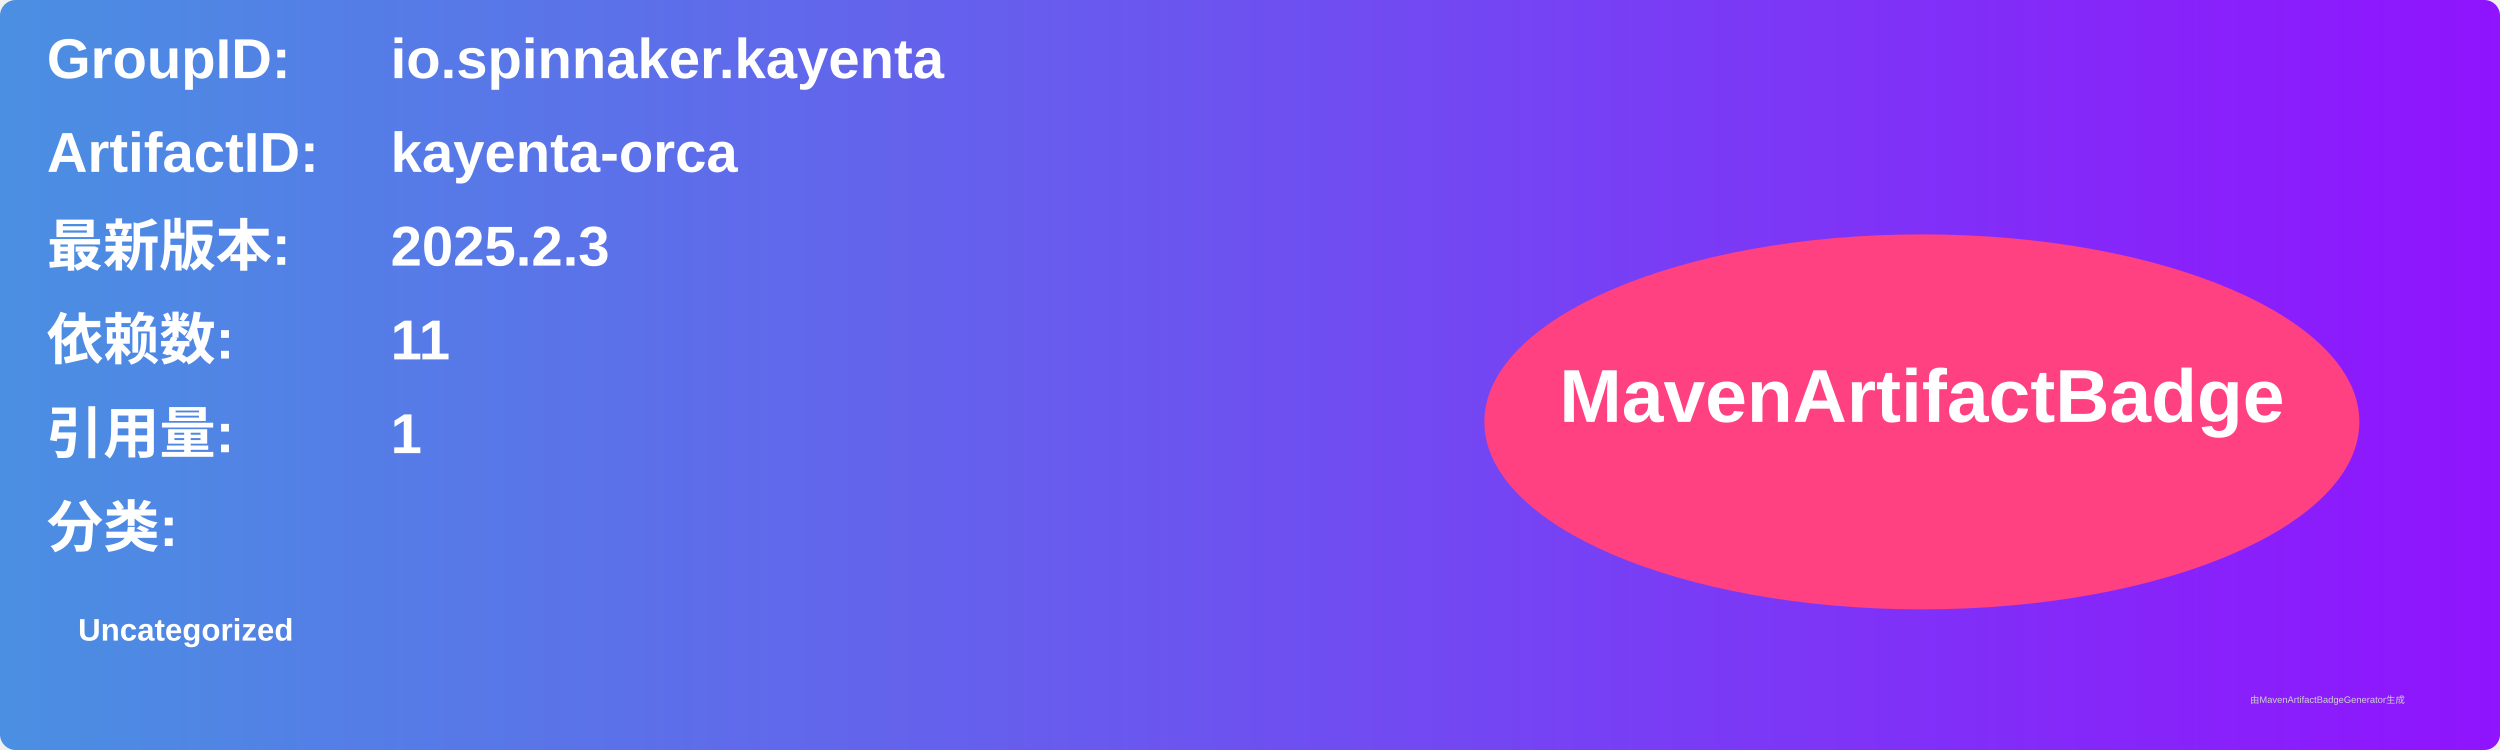
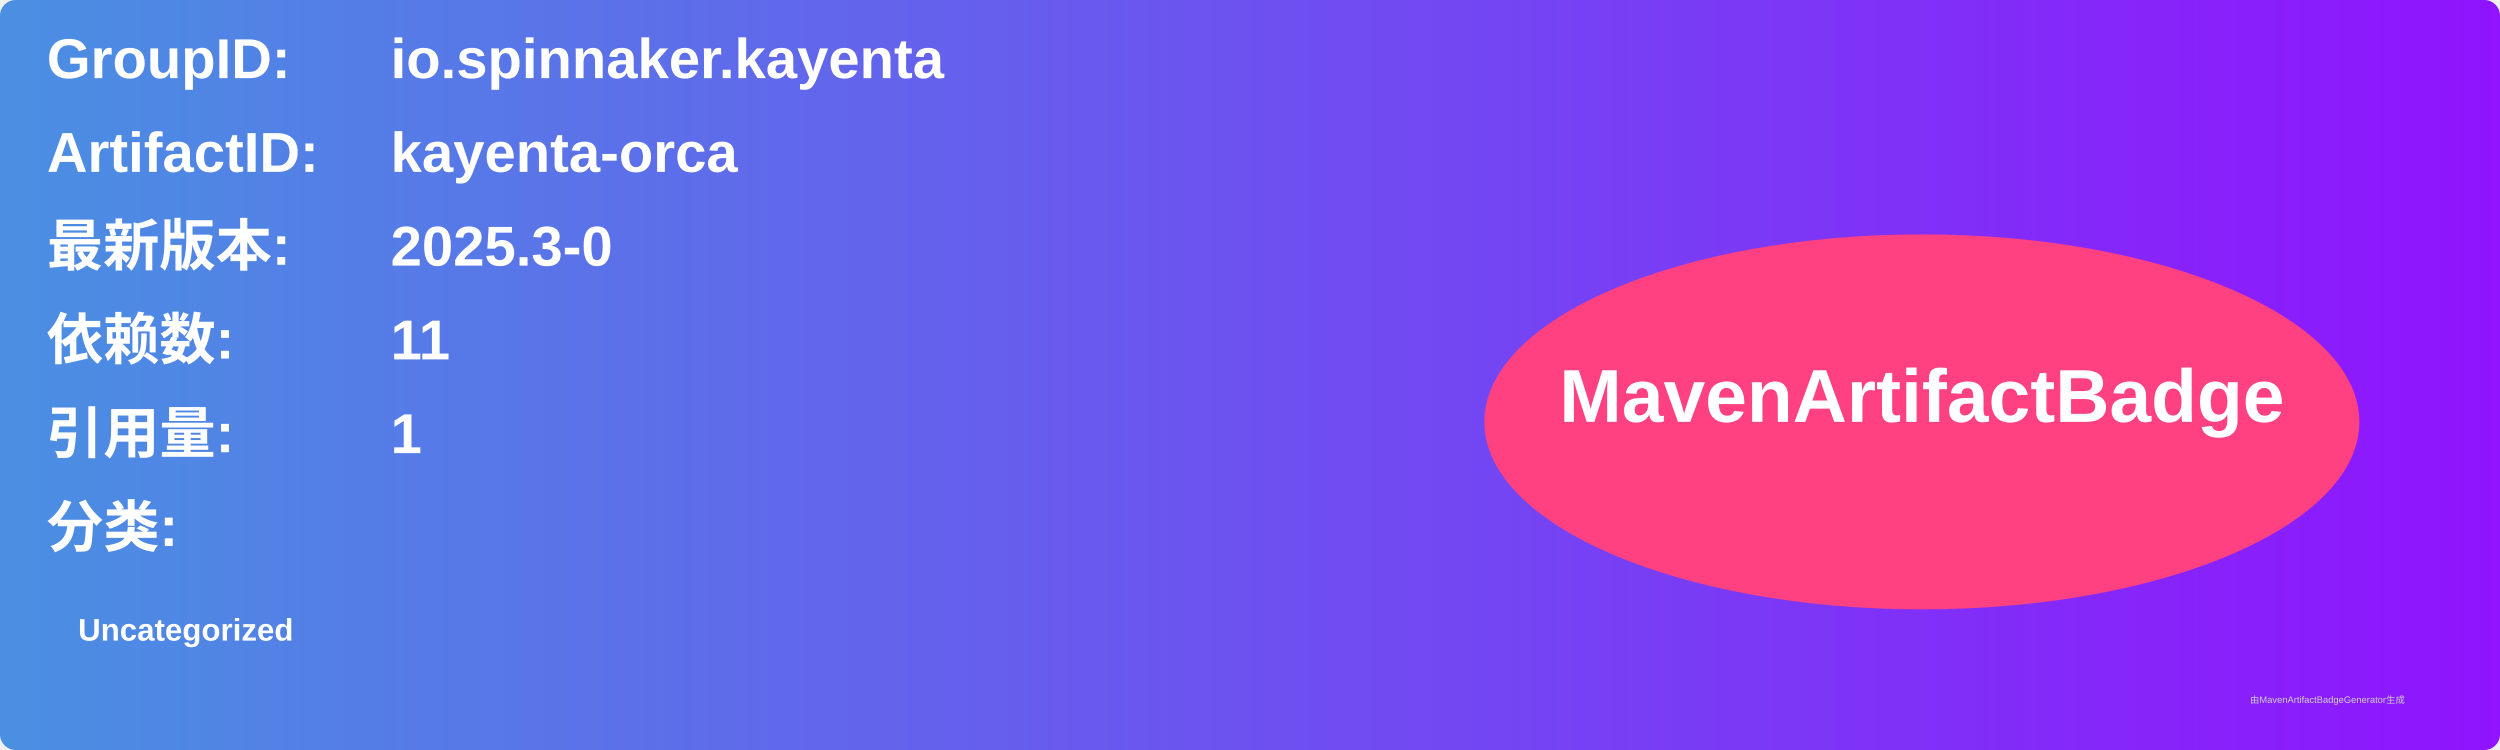
<svg xmlns="http://www.w3.org/2000/svg" width="800" height="240" viewBox="0 0 800 240">
  <linearGradient id="grad" x1="0%" y1="0%" x2="100%" y2="0%">
    <stop offset="0%" stop-color="#4a90e2" />
    <stop offset="100%" stop-color="#9013fe" />
  </linearGradient>
  <rect width="100%" height="100%" rx="5" ry="5" fill="url(#grad)" />
  <g transform="translate(15, 15)">
    <text x="0" y="10" font-family="Arial" font-size="18" fill="white" font-weight="bold" width="260">GroupID:</text>
    <text x="110" y="10" font-family="Arial" font-size="18" fill="white" font-weight="bold" width="460">io.spinnaker.kayenta</text>
    <text x="0" y="40" font-family="Arial" font-size="18" fill="white" font-weight="bold" width="260">ArtifactID:</text>
    <text x="110" y="40" font-family="Arial" font-size="18" fill="white" font-weight="bold" width="460">kayenta-orca</text>
    <text x="0" y="70" font-family="Arial" font-size="18" fill="white" font-weight="bold">最新版本:</text>
    <text x="110" y="70" font-family="Arial" font-size="18" fill="white" font-weight="bold">
-       <tspan font-weight="bold">2025.2.3</tspan>
+       <tspan font-weight="bold">2025.3-0</tspan>
    </text>
    <text x="0" y="100" font-family="Arial" font-size="18" fill="white" font-weight="bold">依赖数: </text>
    <text x="110" y="100" font-family="Arial" font-size="18" fill="white">
      <tspan font-weight="bold">11</tspan>
    </text>
    <text x="0" y="130" font-family="Arial" font-size="18" fill="white" font-weight="bold">引用量: </text>
    <text x="110" y="130" font-family="Arial" font-size="18" fill="white">
      <tspan font-weight="bold">1</tspan>
    </text>
    <text x="0" y="160" font-family="Arial" font-size="18" fill="white" font-weight="bold">分类:</text>
    <text x="10" y="190" font-family="Arial" font-size="10" fill="white">
      <tspan font-weight="bold">Uncategorized</tspan>
    </text>
    <ellipse cx="600" cy="120" rx="140" ry="60" fill="#ff4081" />
    <text x="600" y="120" text-anchor="middle" font-family="Arial" font-size="24" fill="white" font-weight="bold">MavenArtifactBadge</text>
  </g>
  <text x="720" y="225" font-family="Arial" font-size="3" fill="#d0d0d0">由MavenArtifactBadgeGenerator生成</text>
</svg>
